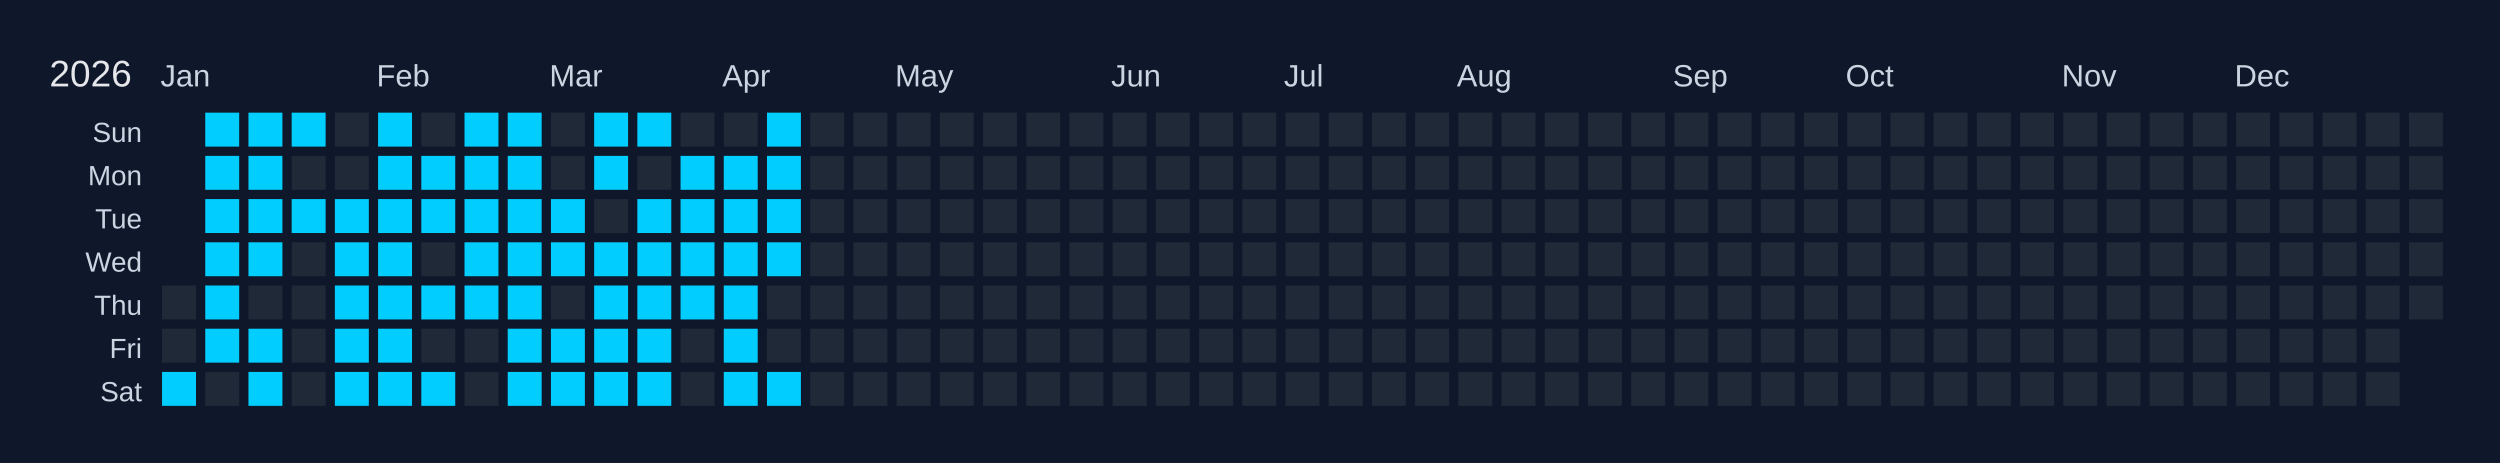
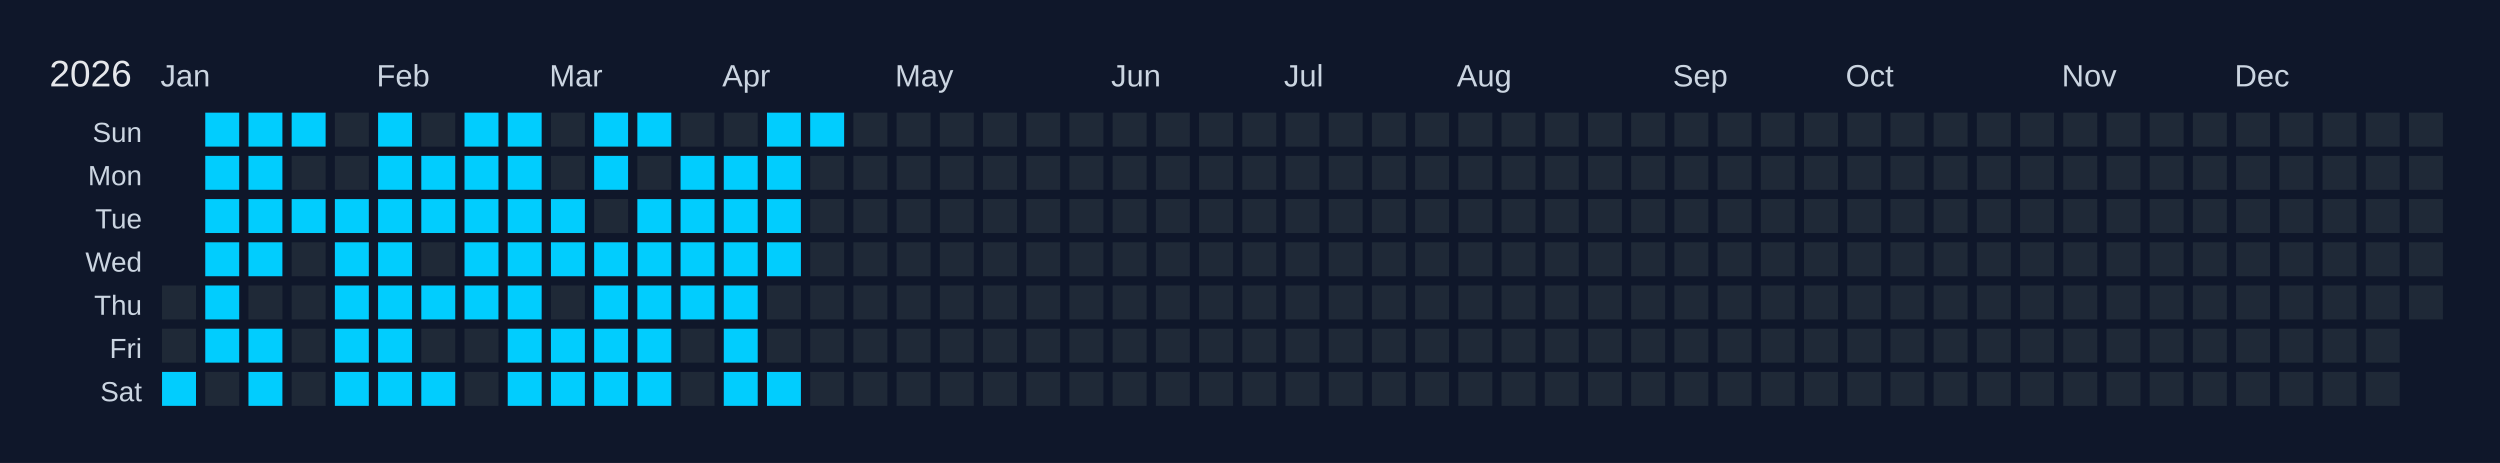
<svg xmlns="http://www.w3.org/2000/svg" width="810" height="150" viewBox="0 0 810 150">
  <rect width="810" height="150" fill="#0f172a" />
  <text x="16" y="28" font-size="12" fill="#e5e7eb" font-family="Arial, sans-serif">2026</text>
  <text x="52" y="28" font-size="10" fill="#cbd5e1" font-family="Arial, sans-serif">Jan</text>
  <text x="122" y="28" font-size="10" fill="#cbd5e1" font-family="Arial, sans-serif">Feb</text>
  <text x="178" y="28" font-size="10" fill="#cbd5e1" font-family="Arial, sans-serif">Mar</text>
  <text x="234" y="28" font-size="10" fill="#cbd5e1" font-family="Arial, sans-serif">Apr</text>
  <text x="290" y="28" font-size="10" fill="#cbd5e1" font-family="Arial, sans-serif">May</text>
  <text x="360" y="28" font-size="10" fill="#cbd5e1" font-family="Arial, sans-serif">Jun</text>
  <text x="416" y="28" font-size="10" fill="#cbd5e1" font-family="Arial, sans-serif">Jul</text>
  <text x="472" y="28" font-size="10" fill="#cbd5e1" font-family="Arial, sans-serif">Aug</text>
  <text x="542" y="28" font-size="10" fill="#cbd5e1" font-family="Arial, sans-serif">Sep</text>
  <text x="598" y="28" font-size="10" fill="#cbd5e1" font-family="Arial, sans-serif">Oct</text>
  <text x="668" y="28" font-size="10" fill="#cbd5e1" font-family="Arial, sans-serif">Nov</text>
  <text x="724" y="28" font-size="10" fill="#cbd5e1" font-family="Arial, sans-serif">Dec</text>
  <text x="46" y="46" font-size="9" fill="#cbd5e1" font-family="Arial, sans-serif" text-anchor="end">Sun</text>
  <text x="46" y="60" font-size="9" fill="#cbd5e1" font-family="Arial, sans-serif" text-anchor="end">Mon</text>
  <text x="46" y="74" font-size="9" fill="#cbd5e1" font-family="Arial, sans-serif" text-anchor="end">Tue</text>
  <text x="46" y="88" font-size="9" fill="#cbd5e1" font-family="Arial, sans-serif" text-anchor="end">Wed</text>
  <text x="46" y="102" font-size="9" fill="#cbd5e1" font-family="Arial, sans-serif" text-anchor="end">Thu</text>
  <text x="46" y="116" font-size="9" fill="#cbd5e1" font-family="Arial, sans-serif" text-anchor="end">Fri</text>
  <text x="46" y="130" font-size="9" fill="#cbd5e1" font-family="Arial, sans-serif" text-anchor="end">Sat</text>
  <g transform="translate(52,36)">
    <rect x="0" y="0" width="12" height="12" fill="#0f172a" stroke="#0f172a" stroke-width="1" />
    <rect x="0" y="14" width="12" height="12" fill="#0f172a" stroke="#0f172a" stroke-width="1" />
    <rect x="0" y="28" width="12" height="12" fill="#0f172a" stroke="#0f172a" stroke-width="1" />
    <rect x="0" y="42" width="12" height="12" fill="#0f172a" stroke="#0f172a" stroke-width="1" />
    <rect x="0" y="56" width="12" height="12" fill="#1f2937" stroke="#0f172a" stroke-width="1" data-date="2026-01-01" />
    <rect x="0" y="70" width="12" height="12" fill="#1f2937" stroke="#0f172a" stroke-width="1" data-date="2026-01-02" />
    <rect x="0" y="84" width="12" height="12" fill="#01cdfe" stroke="#0f172a" stroke-width="1" data-date="2026-01-03" />
    <rect x="14" y="0" width="12" height="12" fill="#01cdfe" stroke="#0f172a" stroke-width="1" data-date="2026-01-04" />
    <rect x="14" y="14" width="12" height="12" fill="#01cdfe" stroke="#0f172a" stroke-width="1" data-date="2026-01-05" />
    <rect x="14" y="28" width="12" height="12" fill="#01cdfe" stroke="#0f172a" stroke-width="1" data-date="2026-01-06" />
    <rect x="14" y="42" width="12" height="12" fill="#01cdfe" stroke="#0f172a" stroke-width="1" data-date="2026-01-07" />
    <rect x="14" y="56" width="12" height="12" fill="#01cdfe" stroke="#0f172a" stroke-width="1" data-date="2026-01-08" />
    <rect x="14" y="70" width="12" height="12" fill="#01cdfe" stroke="#0f172a" stroke-width="1" data-date="2026-01-09" />
    <rect x="14" y="84" width="12" height="12" fill="#1f2937" stroke="#0f172a" stroke-width="1" data-date="2026-01-10" />
    <rect x="28" y="0" width="12" height="12" fill="#01cdfe" stroke="#0f172a" stroke-width="1" data-date="2026-01-11" />
    <rect x="28" y="14" width="12" height="12" fill="#01cdfe" stroke="#0f172a" stroke-width="1" data-date="2026-01-12" />
    <rect x="28" y="28" width="12" height="12" fill="#01cdfe" stroke="#0f172a" stroke-width="1" data-date="2026-01-13" />
    <rect x="28" y="42" width="12" height="12" fill="#01cdfe" stroke="#0f172a" stroke-width="1" data-date="2026-01-14" />
    <rect x="28" y="56" width="12" height="12" fill="#1f2937" stroke="#0f172a" stroke-width="1" data-date="2026-01-15" />
    <rect x="28" y="70" width="12" height="12" fill="#01cdfe" stroke="#0f172a" stroke-width="1" data-date="2026-01-16" />
    <rect x="28" y="84" width="12" height="12" fill="#01cdfe" stroke="#0f172a" stroke-width="1" data-date="2026-01-17" />
    <rect x="42" y="0" width="12" height="12" fill="#01cdfe" stroke="#0f172a" stroke-width="1" data-date="2026-01-18" />
    <rect x="42" y="14" width="12" height="12" fill="#1f2937" stroke="#0f172a" stroke-width="1" data-date="2026-01-19" />
    <rect x="42" y="28" width="12" height="12" fill="#01cdfe" stroke="#0f172a" stroke-width="1" data-date="2026-01-20" />
    <rect x="42" y="42" width="12" height="12" fill="#1f2937" stroke="#0f172a" stroke-width="1" data-date="2026-01-21" />
    <rect x="42" y="56" width="12" height="12" fill="#1f2937" stroke="#0f172a" stroke-width="1" data-date="2026-01-22" />
    <rect x="42" y="70" width="12" height="12" fill="#1f2937" stroke="#0f172a" stroke-width="1" data-date="2026-01-23" />
    <rect x="42" y="84" width="12" height="12" fill="#1f2937" stroke="#0f172a" stroke-width="1" data-date="2026-01-24" />
    <rect x="56" y="0" width="12" height="12" fill="#1f2937" stroke="#0f172a" stroke-width="1" data-date="2026-01-25" />
    <rect x="56" y="14" width="12" height="12" fill="#1f2937" stroke="#0f172a" stroke-width="1" data-date="2026-01-26" />
    <rect x="56" y="28" width="12" height="12" fill="#01cdfe" stroke="#0f172a" stroke-width="1" data-date="2026-01-27" />
    <rect x="56" y="42" width="12" height="12" fill="#01cdfe" stroke="#0f172a" stroke-width="1" data-date="2026-01-28" />
    <rect x="56" y="56" width="12" height="12" fill="#01cdfe" stroke="#0f172a" stroke-width="1" data-date="2026-01-29" />
    <rect x="56" y="70" width="12" height="12" fill="#01cdfe" stroke="#0f172a" stroke-width="1" data-date="2026-01-30" />
    <rect x="56" y="84" width="12" height="12" fill="#01cdfe" stroke="#0f172a" stroke-width="1" data-date="2026-01-31" />
    <rect x="70" y="0" width="12" height="12" fill="#01cdfe" stroke="#0f172a" stroke-width="1" data-date="2026-02-01" />
    <rect x="70" y="14" width="12" height="12" fill="#01cdfe" stroke="#0f172a" stroke-width="1" data-date="2026-02-02" />
    <rect x="70" y="28" width="12" height="12" fill="#01cdfe" stroke="#0f172a" stroke-width="1" data-date="2026-02-03" />
    <rect x="70" y="42" width="12" height="12" fill="#01cdfe" stroke="#0f172a" stroke-width="1" data-date="2026-02-04" />
    <rect x="70" y="56" width="12" height="12" fill="#01cdfe" stroke="#0f172a" stroke-width="1" data-date="2026-02-05" />
    <rect x="70" y="70" width="12" height="12" fill="#01cdfe" stroke="#0f172a" stroke-width="1" data-date="2026-02-06" />
    <rect x="70" y="84" width="12" height="12" fill="#01cdfe" stroke="#0f172a" stroke-width="1" data-date="2026-02-07" />
    <rect x="84" y="0" width="12" height="12" fill="#1f2937" stroke="#0f172a" stroke-width="1" data-date="2026-02-08" />
    <rect x="84" y="14" width="12" height="12" fill="#01cdfe" stroke="#0f172a" stroke-width="1" data-date="2026-02-09" />
    <rect x="84" y="28" width="12" height="12" fill="#01cdfe" stroke="#0f172a" stroke-width="1" data-date="2026-02-10" />
    <rect x="84" y="42" width="12" height="12" fill="#1f2937" stroke="#0f172a" stroke-width="1" data-date="2026-02-11" />
    <rect x="84" y="56" width="12" height="12" fill="#01cdfe" stroke="#0f172a" stroke-width="1" data-date="2026-02-12" />
    <rect x="84" y="70" width="12" height="12" fill="#1f2937" stroke="#0f172a" stroke-width="1" data-date="2026-02-13" />
    <rect x="84" y="84" width="12" height="12" fill="#01cdfe" stroke="#0f172a" stroke-width="1" data-date="2026-02-14" />
    <rect x="98" y="0" width="12" height="12" fill="#01cdfe" stroke="#0f172a" stroke-width="1" data-date="2026-02-15" />
    <rect x="98" y="14" width="12" height="12" fill="#01cdfe" stroke="#0f172a" stroke-width="1" data-date="2026-02-16" />
    <rect x="98" y="28" width="12" height="12" fill="#01cdfe" stroke="#0f172a" stroke-width="1" data-date="2026-02-17" />
    <rect x="98" y="42" width="12" height="12" fill="#01cdfe" stroke="#0f172a" stroke-width="1" data-date="2026-02-18" />
    <rect x="98" y="56" width="12" height="12" fill="#01cdfe" stroke="#0f172a" stroke-width="1" data-date="2026-02-19" />
    <rect x="98" y="70" width="12" height="12" fill="#1f2937" stroke="#0f172a" stroke-width="1" data-date="2026-02-20" />
    <rect x="98" y="84" width="12" height="12" fill="#1f2937" stroke="#0f172a" stroke-width="1" data-date="2026-02-21" />
    <rect x="112" y="0" width="12" height="12" fill="#01cdfe" stroke="#0f172a" stroke-width="1" data-date="2026-02-22" />
    <rect x="112" y="14" width="12" height="12" fill="#01cdfe" stroke="#0f172a" stroke-width="1" data-date="2026-02-23" />
    <rect x="112" y="28" width="12" height="12" fill="#01cdfe" stroke="#0f172a" stroke-width="1" data-date="2026-02-24" />
    <rect x="112" y="42" width="12" height="12" fill="#01cdfe" stroke="#0f172a" stroke-width="1" data-date="2026-02-25" />
    <rect x="112" y="56" width="12" height="12" fill="#01cdfe" stroke="#0f172a" stroke-width="1" data-date="2026-02-26" />
    <rect x="112" y="70" width="12" height="12" fill="#01cdfe" stroke="#0f172a" stroke-width="1" data-date="2026-02-27" />
    <rect x="112" y="84" width="12" height="12" fill="#01cdfe" stroke="#0f172a" stroke-width="1" data-date="2026-02-28" />
    <rect x="126" y="0" width="12" height="12" fill="#1f2937" stroke="#0f172a" stroke-width="1" data-date="2026-03-01" />
    <rect x="126" y="14" width="12" height="12" fill="#1f2937" stroke="#0f172a" stroke-width="1" data-date="2026-03-02" />
    <rect x="126" y="28" width="12" height="12" fill="#01cdfe" stroke="#0f172a" stroke-width="1" data-date="2026-03-03" />
    <rect x="126" y="42" width="12" height="12" fill="#01cdfe" stroke="#0f172a" stroke-width="1" data-date="2026-03-04" />
    <rect x="126" y="56" width="12" height="12" fill="#1f2937" stroke="#0f172a" stroke-width="1" data-date="2026-03-05" />
    <rect x="126" y="70" width="12" height="12" fill="#01cdfe" stroke="#0f172a" stroke-width="1" data-date="2026-03-06" />
    <rect x="126" y="84" width="12" height="12" fill="#01cdfe" stroke="#0f172a" stroke-width="1" data-date="2026-03-07" />
    <rect x="140" y="0" width="12" height="12" fill="#01cdfe" stroke="#0f172a" stroke-width="1" data-date="2026-03-08" />
    <rect x="140" y="14" width="12" height="12" fill="#01cdfe" stroke="#0f172a" stroke-width="1" data-date="2026-03-09" />
    <rect x="140" y="28" width="12" height="12" fill="#1f2937" stroke="#0f172a" stroke-width="1" data-date="2026-03-10" />
    <rect x="140" y="42" width="12" height="12" fill="#01cdfe" stroke="#0f172a" stroke-width="1" data-date="2026-03-11" />
    <rect x="140" y="56" width="12" height="12" fill="#01cdfe" stroke="#0f172a" stroke-width="1" data-date="2026-03-12" />
    <rect x="140" y="70" width="12" height="12" fill="#01cdfe" stroke="#0f172a" stroke-width="1" data-date="2026-03-13" />
    <rect x="140" y="84" width="12" height="12" fill="#01cdfe" stroke="#0f172a" stroke-width="1" data-date="2026-03-14" />
    <rect x="154" y="0" width="12" height="12" fill="#01cdfe" stroke="#0f172a" stroke-width="1" data-date="2026-03-15" />
    <rect x="154" y="14" width="12" height="12" fill="#1f2937" stroke="#0f172a" stroke-width="1" data-date="2026-03-16" />
    <rect x="154" y="28" width="12" height="12" fill="#01cdfe" stroke="#0f172a" stroke-width="1" data-date="2026-03-17" />
    <rect x="154" y="42" width="12" height="12" fill="#01cdfe" stroke="#0f172a" stroke-width="1" data-date="2026-03-18" />
    <rect x="154" y="56" width="12" height="12" fill="#01cdfe" stroke="#0f172a" stroke-width="1" data-date="2026-03-19" />
    <rect x="154" y="70" width="12" height="12" fill="#01cdfe" stroke="#0f172a" stroke-width="1" data-date="2026-03-20" />
    <rect x="154" y="84" width="12" height="12" fill="#01cdfe" stroke="#0f172a" stroke-width="1" data-date="2026-03-21" />
    <rect x="168" y="0" width="12" height="12" fill="#1f2937" stroke="#0f172a" stroke-width="1" data-date="2026-03-22" />
    <rect x="168" y="14" width="12" height="12" fill="#01cdfe" stroke="#0f172a" stroke-width="1" data-date="2026-03-23" />
    <rect x="168" y="28" width="12" height="12" fill="#01cdfe" stroke="#0f172a" stroke-width="1" data-date="2026-03-24" />
    <rect x="168" y="42" width="12" height="12" fill="#01cdfe" stroke="#0f172a" stroke-width="1" data-date="2026-03-25" />
    <rect x="168" y="56" width="12" height="12" fill="#01cdfe" stroke="#0f172a" stroke-width="1" data-date="2026-03-26" />
    <rect x="168" y="70" width="12" height="12" fill="#1f2937" stroke="#0f172a" stroke-width="1" data-date="2026-03-27" />
    <rect x="168" y="84" width="12" height="12" fill="#1f2937" stroke="#0f172a" stroke-width="1" data-date="2026-03-28" />
    <rect x="182" y="0" width="12" height="12" fill="#1f2937" stroke="#0f172a" stroke-width="1" data-date="2026-03-29" />
    <rect x="182" y="14" width="12" height="12" fill="#01cdfe" stroke="#0f172a" stroke-width="1" data-date="2026-03-30" />
    <rect x="182" y="28" width="12" height="12" fill="#01cdfe" stroke="#0f172a" stroke-width="1" data-date="2026-03-31" />
    <rect x="182" y="42" width="12" height="12" fill="#01cdfe" stroke="#0f172a" stroke-width="1" data-date="2026-04-01" />
    <rect x="182" y="56" width="12" height="12" fill="#01cdfe" stroke="#0f172a" stroke-width="1" data-date="2026-04-02" />
    <rect x="182" y="70" width="12" height="12" fill="#01cdfe" stroke="#0f172a" stroke-width="1" data-date="2026-04-03" />
    <rect x="182" y="84" width="12" height="12" fill="#01cdfe" stroke="#0f172a" stroke-width="1" data-date="2026-04-04" />
    <rect x="196" y="0" width="12" height="12" fill="#01cdfe" stroke="#0f172a" stroke-width="1" data-date="2026-04-05" />
    <rect x="196" y="14" width="12" height="12" fill="#01cdfe" stroke="#0f172a" stroke-width="1" data-date="2026-04-06" />
    <rect x="196" y="28" width="12" height="12" fill="#01cdfe" stroke="#0f172a" stroke-width="1" data-date="2026-04-07" />
    <rect x="196" y="42" width="12" height="12" fill="#01cdfe" stroke="#0f172a" stroke-width="1" data-date="2026-04-08" />
    <rect x="196" y="56" width="12" height="12" fill="#1f2937" stroke="#0f172a" stroke-width="1" data-date="2026-04-09" />
    <rect x="196" y="70" width="12" height="12" fill="#1f2937" stroke="#0f172a" stroke-width="1" data-date="2026-04-10" />
    <rect x="196" y="84" width="12" height="12" fill="#01cdfe" stroke="#0f172a" stroke-width="1" data-date="2026-04-11" />
-     <rect x="210" y="0" width="12" height="12" fill="#1f2937" stroke="#0f172a" stroke-width="1" data-date="2026-04-12" />
+     <rect x="210" y="0" width="12" height="12" fill="#01cdfe" stroke="#0f172a" stroke-width="1" data-date="2026-04-12" />
    <rect x="210" y="14" width="12" height="12" fill="#1f2937" stroke="#0f172a" stroke-width="1" data-date="2026-04-13" />
    <rect x="210" y="28" width="12" height="12" fill="#1f2937" stroke="#0f172a" stroke-width="1" data-date="2026-04-14" />
    <rect x="210" y="42" width="12" height="12" fill="#1f2937" stroke="#0f172a" stroke-width="1" data-date="2026-04-15" />
    <rect x="210" y="56" width="12" height="12" fill="#1f2937" stroke="#0f172a" stroke-width="1" data-date="2026-04-16" />
    <rect x="210" y="70" width="12" height="12" fill="#1f2937" stroke="#0f172a" stroke-width="1" data-date="2026-04-17" />
    <rect x="210" y="84" width="12" height="12" fill="#1f2937" stroke="#0f172a" stroke-width="1" data-date="2026-04-18" />
    <rect x="224" y="0" width="12" height="12" fill="#1f2937" stroke="#0f172a" stroke-width="1" data-date="2026-04-19" />
    <rect x="224" y="14" width="12" height="12" fill="#1f2937" stroke="#0f172a" stroke-width="1" data-date="2026-04-20" />
    <rect x="224" y="28" width="12" height="12" fill="#1f2937" stroke="#0f172a" stroke-width="1" data-date="2026-04-21" />
    <rect x="224" y="42" width="12" height="12" fill="#1f2937" stroke="#0f172a" stroke-width="1" data-date="2026-04-22" />
    <rect x="224" y="56" width="12" height="12" fill="#1f2937" stroke="#0f172a" stroke-width="1" data-date="2026-04-23" />
    <rect x="224" y="70" width="12" height="12" fill="#1f2937" stroke="#0f172a" stroke-width="1" data-date="2026-04-24" />
    <rect x="224" y="84" width="12" height="12" fill="#1f2937" stroke="#0f172a" stroke-width="1" data-date="2026-04-25" />
    <rect x="238" y="0" width="12" height="12" fill="#1f2937" stroke="#0f172a" stroke-width="1" data-date="2026-04-26" />
    <rect x="238" y="14" width="12" height="12" fill="#1f2937" stroke="#0f172a" stroke-width="1" data-date="2026-04-27" />
    <rect x="238" y="28" width="12" height="12" fill="#1f2937" stroke="#0f172a" stroke-width="1" data-date="2026-04-28" />
    <rect x="238" y="42" width="12" height="12" fill="#1f2937" stroke="#0f172a" stroke-width="1" data-date="2026-04-29" />
    <rect x="238" y="56" width="12" height="12" fill="#1f2937" stroke="#0f172a" stroke-width="1" data-date="2026-04-30" />
    <rect x="238" y="70" width="12" height="12" fill="#1f2937" stroke="#0f172a" stroke-width="1" data-date="2026-05-01" />
    <rect x="238" y="84" width="12" height="12" fill="#1f2937" stroke="#0f172a" stroke-width="1" data-date="2026-05-02" />
    <rect x="252" y="0" width="12" height="12" fill="#1f2937" stroke="#0f172a" stroke-width="1" data-date="2026-05-03" />
    <rect x="252" y="14" width="12" height="12" fill="#1f2937" stroke="#0f172a" stroke-width="1" data-date="2026-05-04" />
    <rect x="252" y="28" width="12" height="12" fill="#1f2937" stroke="#0f172a" stroke-width="1" data-date="2026-05-05" />
    <rect x="252" y="42" width="12" height="12" fill="#1f2937" stroke="#0f172a" stroke-width="1" data-date="2026-05-06" />
    <rect x="252" y="56" width="12" height="12" fill="#1f2937" stroke="#0f172a" stroke-width="1" data-date="2026-05-07" />
    <rect x="252" y="70" width="12" height="12" fill="#1f2937" stroke="#0f172a" stroke-width="1" data-date="2026-05-08" />
    <rect x="252" y="84" width="12" height="12" fill="#1f2937" stroke="#0f172a" stroke-width="1" data-date="2026-05-09" />
    <rect x="266" y="0" width="12" height="12" fill="#1f2937" stroke="#0f172a" stroke-width="1" data-date="2026-05-10" />
    <rect x="266" y="14" width="12" height="12" fill="#1f2937" stroke="#0f172a" stroke-width="1" data-date="2026-05-11" />
    <rect x="266" y="28" width="12" height="12" fill="#1f2937" stroke="#0f172a" stroke-width="1" data-date="2026-05-12" />
    <rect x="266" y="42" width="12" height="12" fill="#1f2937" stroke="#0f172a" stroke-width="1" data-date="2026-05-13" />
    <rect x="266" y="56" width="12" height="12" fill="#1f2937" stroke="#0f172a" stroke-width="1" data-date="2026-05-14" />
    <rect x="266" y="70" width="12" height="12" fill="#1f2937" stroke="#0f172a" stroke-width="1" data-date="2026-05-15" />
    <rect x="266" y="84" width="12" height="12" fill="#1f2937" stroke="#0f172a" stroke-width="1" data-date="2026-05-16" />
    <rect x="280" y="0" width="12" height="12" fill="#1f2937" stroke="#0f172a" stroke-width="1" data-date="2026-05-17" />
    <rect x="280" y="14" width="12" height="12" fill="#1f2937" stroke="#0f172a" stroke-width="1" data-date="2026-05-18" />
    <rect x="280" y="28" width="12" height="12" fill="#1f2937" stroke="#0f172a" stroke-width="1" data-date="2026-05-19" />
    <rect x="280" y="42" width="12" height="12" fill="#1f2937" stroke="#0f172a" stroke-width="1" data-date="2026-05-20" />
    <rect x="280" y="56" width="12" height="12" fill="#1f2937" stroke="#0f172a" stroke-width="1" data-date="2026-05-21" />
    <rect x="280" y="70" width="12" height="12" fill="#1f2937" stroke="#0f172a" stroke-width="1" data-date="2026-05-22" />
    <rect x="280" y="84" width="12" height="12" fill="#1f2937" stroke="#0f172a" stroke-width="1" data-date="2026-05-23" />
    <rect x="294" y="0" width="12" height="12" fill="#1f2937" stroke="#0f172a" stroke-width="1" data-date="2026-05-24" />
    <rect x="294" y="14" width="12" height="12" fill="#1f2937" stroke="#0f172a" stroke-width="1" data-date="2026-05-25" />
    <rect x="294" y="28" width="12" height="12" fill="#1f2937" stroke="#0f172a" stroke-width="1" data-date="2026-05-26" />
    <rect x="294" y="42" width="12" height="12" fill="#1f2937" stroke="#0f172a" stroke-width="1" data-date="2026-05-27" />
    <rect x="294" y="56" width="12" height="12" fill="#1f2937" stroke="#0f172a" stroke-width="1" data-date="2026-05-28" />
    <rect x="294" y="70" width="12" height="12" fill="#1f2937" stroke="#0f172a" stroke-width="1" data-date="2026-05-29" />
    <rect x="294" y="84" width="12" height="12" fill="#1f2937" stroke="#0f172a" stroke-width="1" data-date="2026-05-30" />
    <rect x="308" y="0" width="12" height="12" fill="#1f2937" stroke="#0f172a" stroke-width="1" data-date="2026-05-31" />
    <rect x="308" y="14" width="12" height="12" fill="#1f2937" stroke="#0f172a" stroke-width="1" data-date="2026-06-01" />
    <rect x="308" y="28" width="12" height="12" fill="#1f2937" stroke="#0f172a" stroke-width="1" data-date="2026-06-02" />
    <rect x="308" y="42" width="12" height="12" fill="#1f2937" stroke="#0f172a" stroke-width="1" data-date="2026-06-03" />
    <rect x="308" y="56" width="12" height="12" fill="#1f2937" stroke="#0f172a" stroke-width="1" data-date="2026-06-04" />
    <rect x="308" y="70" width="12" height="12" fill="#1f2937" stroke="#0f172a" stroke-width="1" data-date="2026-06-05" />
    <rect x="308" y="84" width="12" height="12" fill="#1f2937" stroke="#0f172a" stroke-width="1" data-date="2026-06-06" />
    <rect x="322" y="0" width="12" height="12" fill="#1f2937" stroke="#0f172a" stroke-width="1" data-date="2026-06-07" />
    <rect x="322" y="14" width="12" height="12" fill="#1f2937" stroke="#0f172a" stroke-width="1" data-date="2026-06-08" />
    <rect x="322" y="28" width="12" height="12" fill="#1f2937" stroke="#0f172a" stroke-width="1" data-date="2026-06-09" />
    <rect x="322" y="42" width="12" height="12" fill="#1f2937" stroke="#0f172a" stroke-width="1" data-date="2026-06-10" />
    <rect x="322" y="56" width="12" height="12" fill="#1f2937" stroke="#0f172a" stroke-width="1" data-date="2026-06-11" />
    <rect x="322" y="70" width="12" height="12" fill="#1f2937" stroke="#0f172a" stroke-width="1" data-date="2026-06-12" />
    <rect x="322" y="84" width="12" height="12" fill="#1f2937" stroke="#0f172a" stroke-width="1" data-date="2026-06-13" />
    <rect x="336" y="0" width="12" height="12" fill="#1f2937" stroke="#0f172a" stroke-width="1" data-date="2026-06-14" />
    <rect x="336" y="14" width="12" height="12" fill="#1f2937" stroke="#0f172a" stroke-width="1" data-date="2026-06-15" />
    <rect x="336" y="28" width="12" height="12" fill="#1f2937" stroke="#0f172a" stroke-width="1" data-date="2026-06-16" />
    <rect x="336" y="42" width="12" height="12" fill="#1f2937" stroke="#0f172a" stroke-width="1" data-date="2026-06-17" />
    <rect x="336" y="56" width="12" height="12" fill="#1f2937" stroke="#0f172a" stroke-width="1" data-date="2026-06-18" />
    <rect x="336" y="70" width="12" height="12" fill="#1f2937" stroke="#0f172a" stroke-width="1" data-date="2026-06-19" />
    <rect x="336" y="84" width="12" height="12" fill="#1f2937" stroke="#0f172a" stroke-width="1" data-date="2026-06-20" />
    <rect x="350" y="0" width="12" height="12" fill="#1f2937" stroke="#0f172a" stroke-width="1" data-date="2026-06-21" />
    <rect x="350" y="14" width="12" height="12" fill="#1f2937" stroke="#0f172a" stroke-width="1" data-date="2026-06-22" />
    <rect x="350" y="28" width="12" height="12" fill="#1f2937" stroke="#0f172a" stroke-width="1" data-date="2026-06-23" />
    <rect x="350" y="42" width="12" height="12" fill="#1f2937" stroke="#0f172a" stroke-width="1" data-date="2026-06-24" />
    <rect x="350" y="56" width="12" height="12" fill="#1f2937" stroke="#0f172a" stroke-width="1" data-date="2026-06-25" />
    <rect x="350" y="70" width="12" height="12" fill="#1f2937" stroke="#0f172a" stroke-width="1" data-date="2026-06-26" />
    <rect x="350" y="84" width="12" height="12" fill="#1f2937" stroke="#0f172a" stroke-width="1" data-date="2026-06-27" />
    <rect x="364" y="0" width="12" height="12" fill="#1f2937" stroke="#0f172a" stroke-width="1" data-date="2026-06-28" />
    <rect x="364" y="14" width="12" height="12" fill="#1f2937" stroke="#0f172a" stroke-width="1" data-date="2026-06-29" />
    <rect x="364" y="28" width="12" height="12" fill="#1f2937" stroke="#0f172a" stroke-width="1" data-date="2026-06-30" />
    <rect x="364" y="42" width="12" height="12" fill="#1f2937" stroke="#0f172a" stroke-width="1" data-date="2026-07-01" />
    <rect x="364" y="56" width="12" height="12" fill="#1f2937" stroke="#0f172a" stroke-width="1" data-date="2026-07-02" />
    <rect x="364" y="70" width="12" height="12" fill="#1f2937" stroke="#0f172a" stroke-width="1" data-date="2026-07-03" />
    <rect x="364" y="84" width="12" height="12" fill="#1f2937" stroke="#0f172a" stroke-width="1" data-date="2026-07-04" />
    <rect x="378" y="0" width="12" height="12" fill="#1f2937" stroke="#0f172a" stroke-width="1" data-date="2026-07-05" />
    <rect x="378" y="14" width="12" height="12" fill="#1f2937" stroke="#0f172a" stroke-width="1" data-date="2026-07-06" />
    <rect x="378" y="28" width="12" height="12" fill="#1f2937" stroke="#0f172a" stroke-width="1" data-date="2026-07-07" />
    <rect x="378" y="42" width="12" height="12" fill="#1f2937" stroke="#0f172a" stroke-width="1" data-date="2026-07-08" />
    <rect x="378" y="56" width="12" height="12" fill="#1f2937" stroke="#0f172a" stroke-width="1" data-date="2026-07-09" />
    <rect x="378" y="70" width="12" height="12" fill="#1f2937" stroke="#0f172a" stroke-width="1" data-date="2026-07-10" />
    <rect x="378" y="84" width="12" height="12" fill="#1f2937" stroke="#0f172a" stroke-width="1" data-date="2026-07-11" />
    <rect x="392" y="0" width="12" height="12" fill="#1f2937" stroke="#0f172a" stroke-width="1" data-date="2026-07-12" />
    <rect x="392" y="14" width="12" height="12" fill="#1f2937" stroke="#0f172a" stroke-width="1" data-date="2026-07-13" />
    <rect x="392" y="28" width="12" height="12" fill="#1f2937" stroke="#0f172a" stroke-width="1" data-date="2026-07-14" />
    <rect x="392" y="42" width="12" height="12" fill="#1f2937" stroke="#0f172a" stroke-width="1" data-date="2026-07-15" />
    <rect x="392" y="56" width="12" height="12" fill="#1f2937" stroke="#0f172a" stroke-width="1" data-date="2026-07-16" />
    <rect x="392" y="70" width="12" height="12" fill="#1f2937" stroke="#0f172a" stroke-width="1" data-date="2026-07-17" />
    <rect x="392" y="84" width="12" height="12" fill="#1f2937" stroke="#0f172a" stroke-width="1" data-date="2026-07-18" />
    <rect x="406" y="0" width="12" height="12" fill="#1f2937" stroke="#0f172a" stroke-width="1" data-date="2026-07-19" />
    <rect x="406" y="14" width="12" height="12" fill="#1f2937" stroke="#0f172a" stroke-width="1" data-date="2026-07-20" />
    <rect x="406" y="28" width="12" height="12" fill="#1f2937" stroke="#0f172a" stroke-width="1" data-date="2026-07-21" />
    <rect x="406" y="42" width="12" height="12" fill="#1f2937" stroke="#0f172a" stroke-width="1" data-date="2026-07-22" />
    <rect x="406" y="56" width="12" height="12" fill="#1f2937" stroke="#0f172a" stroke-width="1" data-date="2026-07-23" />
    <rect x="406" y="70" width="12" height="12" fill="#1f2937" stroke="#0f172a" stroke-width="1" data-date="2026-07-24" />
    <rect x="406" y="84" width="12" height="12" fill="#1f2937" stroke="#0f172a" stroke-width="1" data-date="2026-07-25" />
    <rect x="420" y="0" width="12" height="12" fill="#1f2937" stroke="#0f172a" stroke-width="1" data-date="2026-07-26" />
    <rect x="420" y="14" width="12" height="12" fill="#1f2937" stroke="#0f172a" stroke-width="1" data-date="2026-07-27" />
    <rect x="420" y="28" width="12" height="12" fill="#1f2937" stroke="#0f172a" stroke-width="1" data-date="2026-07-28" />
    <rect x="420" y="42" width="12" height="12" fill="#1f2937" stroke="#0f172a" stroke-width="1" data-date="2026-07-29" />
    <rect x="420" y="56" width="12" height="12" fill="#1f2937" stroke="#0f172a" stroke-width="1" data-date="2026-07-30" />
    <rect x="420" y="70" width="12" height="12" fill="#1f2937" stroke="#0f172a" stroke-width="1" data-date="2026-07-31" />
    <rect x="420" y="84" width="12" height="12" fill="#1f2937" stroke="#0f172a" stroke-width="1" data-date="2026-08-01" />
    <rect x="434" y="0" width="12" height="12" fill="#1f2937" stroke="#0f172a" stroke-width="1" data-date="2026-08-02" />
    <rect x="434" y="14" width="12" height="12" fill="#1f2937" stroke="#0f172a" stroke-width="1" data-date="2026-08-03" />
    <rect x="434" y="28" width="12" height="12" fill="#1f2937" stroke="#0f172a" stroke-width="1" data-date="2026-08-04" />
    <rect x="434" y="42" width="12" height="12" fill="#1f2937" stroke="#0f172a" stroke-width="1" data-date="2026-08-05" />
    <rect x="434" y="56" width="12" height="12" fill="#1f2937" stroke="#0f172a" stroke-width="1" data-date="2026-08-06" />
    <rect x="434" y="70" width="12" height="12" fill="#1f2937" stroke="#0f172a" stroke-width="1" data-date="2026-08-07" />
    <rect x="434" y="84" width="12" height="12" fill="#1f2937" stroke="#0f172a" stroke-width="1" data-date="2026-08-08" />
    <rect x="448" y="0" width="12" height="12" fill="#1f2937" stroke="#0f172a" stroke-width="1" data-date="2026-08-09" />
    <rect x="448" y="14" width="12" height="12" fill="#1f2937" stroke="#0f172a" stroke-width="1" data-date="2026-08-10" />
    <rect x="448" y="28" width="12" height="12" fill="#1f2937" stroke="#0f172a" stroke-width="1" data-date="2026-08-11" />
    <rect x="448" y="42" width="12" height="12" fill="#1f2937" stroke="#0f172a" stroke-width="1" data-date="2026-08-12" />
    <rect x="448" y="56" width="12" height="12" fill="#1f2937" stroke="#0f172a" stroke-width="1" data-date="2026-08-13" />
    <rect x="448" y="70" width="12" height="12" fill="#1f2937" stroke="#0f172a" stroke-width="1" data-date="2026-08-14" />
    <rect x="448" y="84" width="12" height="12" fill="#1f2937" stroke="#0f172a" stroke-width="1" data-date="2026-08-15" />
    <rect x="462" y="0" width="12" height="12" fill="#1f2937" stroke="#0f172a" stroke-width="1" data-date="2026-08-16" />
    <rect x="462" y="14" width="12" height="12" fill="#1f2937" stroke="#0f172a" stroke-width="1" data-date="2026-08-17" />
    <rect x="462" y="28" width="12" height="12" fill="#1f2937" stroke="#0f172a" stroke-width="1" data-date="2026-08-18" />
    <rect x="462" y="42" width="12" height="12" fill="#1f2937" stroke="#0f172a" stroke-width="1" data-date="2026-08-19" />
    <rect x="462" y="56" width="12" height="12" fill="#1f2937" stroke="#0f172a" stroke-width="1" data-date="2026-08-20" />
    <rect x="462" y="70" width="12" height="12" fill="#1f2937" stroke="#0f172a" stroke-width="1" data-date="2026-08-21" />
    <rect x="462" y="84" width="12" height="12" fill="#1f2937" stroke="#0f172a" stroke-width="1" data-date="2026-08-22" />
    <rect x="476" y="0" width="12" height="12" fill="#1f2937" stroke="#0f172a" stroke-width="1" data-date="2026-08-23" />
    <rect x="476" y="14" width="12" height="12" fill="#1f2937" stroke="#0f172a" stroke-width="1" data-date="2026-08-24" />
    <rect x="476" y="28" width="12" height="12" fill="#1f2937" stroke="#0f172a" stroke-width="1" data-date="2026-08-25" />
    <rect x="476" y="42" width="12" height="12" fill="#1f2937" stroke="#0f172a" stroke-width="1" data-date="2026-08-26" />
    <rect x="476" y="56" width="12" height="12" fill="#1f2937" stroke="#0f172a" stroke-width="1" data-date="2026-08-27" />
    <rect x="476" y="70" width="12" height="12" fill="#1f2937" stroke="#0f172a" stroke-width="1" data-date="2026-08-28" />
    <rect x="476" y="84" width="12" height="12" fill="#1f2937" stroke="#0f172a" stroke-width="1" data-date="2026-08-29" />
    <rect x="490" y="0" width="12" height="12" fill="#1f2937" stroke="#0f172a" stroke-width="1" data-date="2026-08-30" />
    <rect x="490" y="14" width="12" height="12" fill="#1f2937" stroke="#0f172a" stroke-width="1" data-date="2026-08-31" />
    <rect x="490" y="28" width="12" height="12" fill="#1f2937" stroke="#0f172a" stroke-width="1" data-date="2026-09-01" />
    <rect x="490" y="42" width="12" height="12" fill="#1f2937" stroke="#0f172a" stroke-width="1" data-date="2026-09-02" />
    <rect x="490" y="56" width="12" height="12" fill="#1f2937" stroke="#0f172a" stroke-width="1" data-date="2026-09-03" />
    <rect x="490" y="70" width="12" height="12" fill="#1f2937" stroke="#0f172a" stroke-width="1" data-date="2026-09-04" />
    <rect x="490" y="84" width="12" height="12" fill="#1f2937" stroke="#0f172a" stroke-width="1" data-date="2026-09-05" />
    <rect x="504" y="0" width="12" height="12" fill="#1f2937" stroke="#0f172a" stroke-width="1" data-date="2026-09-06" />
    <rect x="504" y="14" width="12" height="12" fill="#1f2937" stroke="#0f172a" stroke-width="1" data-date="2026-09-07" />
    <rect x="504" y="28" width="12" height="12" fill="#1f2937" stroke="#0f172a" stroke-width="1" data-date="2026-09-08" />
    <rect x="504" y="42" width="12" height="12" fill="#1f2937" stroke="#0f172a" stroke-width="1" data-date="2026-09-09" />
    <rect x="504" y="56" width="12" height="12" fill="#1f2937" stroke="#0f172a" stroke-width="1" data-date="2026-09-10" />
    <rect x="504" y="70" width="12" height="12" fill="#1f2937" stroke="#0f172a" stroke-width="1" data-date="2026-09-11" />
    <rect x="504" y="84" width="12" height="12" fill="#1f2937" stroke="#0f172a" stroke-width="1" data-date="2026-09-12" />
    <rect x="518" y="0" width="12" height="12" fill="#1f2937" stroke="#0f172a" stroke-width="1" data-date="2026-09-13" />
    <rect x="518" y="14" width="12" height="12" fill="#1f2937" stroke="#0f172a" stroke-width="1" data-date="2026-09-14" />
    <rect x="518" y="28" width="12" height="12" fill="#1f2937" stroke="#0f172a" stroke-width="1" data-date="2026-09-15" />
    <rect x="518" y="42" width="12" height="12" fill="#1f2937" stroke="#0f172a" stroke-width="1" data-date="2026-09-16" />
    <rect x="518" y="56" width="12" height="12" fill="#1f2937" stroke="#0f172a" stroke-width="1" data-date="2026-09-17" />
    <rect x="518" y="70" width="12" height="12" fill="#1f2937" stroke="#0f172a" stroke-width="1" data-date="2026-09-18" />
    <rect x="518" y="84" width="12" height="12" fill="#1f2937" stroke="#0f172a" stroke-width="1" data-date="2026-09-19" />
    <rect x="532" y="0" width="12" height="12" fill="#1f2937" stroke="#0f172a" stroke-width="1" data-date="2026-09-20" />
    <rect x="532" y="14" width="12" height="12" fill="#1f2937" stroke="#0f172a" stroke-width="1" data-date="2026-09-21" />
    <rect x="532" y="28" width="12" height="12" fill="#1f2937" stroke="#0f172a" stroke-width="1" data-date="2026-09-22" />
    <rect x="532" y="42" width="12" height="12" fill="#1f2937" stroke="#0f172a" stroke-width="1" data-date="2026-09-23" />
    <rect x="532" y="56" width="12" height="12" fill="#1f2937" stroke="#0f172a" stroke-width="1" data-date="2026-09-24" />
    <rect x="532" y="70" width="12" height="12" fill="#1f2937" stroke="#0f172a" stroke-width="1" data-date="2026-09-25" />
    <rect x="532" y="84" width="12" height="12" fill="#1f2937" stroke="#0f172a" stroke-width="1" data-date="2026-09-26" />
    <rect x="546" y="0" width="12" height="12" fill="#1f2937" stroke="#0f172a" stroke-width="1" data-date="2026-09-27" />
    <rect x="546" y="14" width="12" height="12" fill="#1f2937" stroke="#0f172a" stroke-width="1" data-date="2026-09-28" />
    <rect x="546" y="28" width="12" height="12" fill="#1f2937" stroke="#0f172a" stroke-width="1" data-date="2026-09-29" />
    <rect x="546" y="42" width="12" height="12" fill="#1f2937" stroke="#0f172a" stroke-width="1" data-date="2026-09-30" />
    <rect x="546" y="56" width="12" height="12" fill="#1f2937" stroke="#0f172a" stroke-width="1" data-date="2026-10-01" />
    <rect x="546" y="70" width="12" height="12" fill="#1f2937" stroke="#0f172a" stroke-width="1" data-date="2026-10-02" />
    <rect x="546" y="84" width="12" height="12" fill="#1f2937" stroke="#0f172a" stroke-width="1" data-date="2026-10-03" />
    <rect x="560" y="0" width="12" height="12" fill="#1f2937" stroke="#0f172a" stroke-width="1" data-date="2026-10-04" />
    <rect x="560" y="14" width="12" height="12" fill="#1f2937" stroke="#0f172a" stroke-width="1" data-date="2026-10-05" />
    <rect x="560" y="28" width="12" height="12" fill="#1f2937" stroke="#0f172a" stroke-width="1" data-date="2026-10-06" />
    <rect x="560" y="42" width="12" height="12" fill="#1f2937" stroke="#0f172a" stroke-width="1" data-date="2026-10-07" />
    <rect x="560" y="56" width="12" height="12" fill="#1f2937" stroke="#0f172a" stroke-width="1" data-date="2026-10-08" />
    <rect x="560" y="70" width="12" height="12" fill="#1f2937" stroke="#0f172a" stroke-width="1" data-date="2026-10-09" />
    <rect x="560" y="84" width="12" height="12" fill="#1f2937" stroke="#0f172a" stroke-width="1" data-date="2026-10-10" />
    <rect x="574" y="0" width="12" height="12" fill="#1f2937" stroke="#0f172a" stroke-width="1" data-date="2026-10-11" />
    <rect x="574" y="14" width="12" height="12" fill="#1f2937" stroke="#0f172a" stroke-width="1" data-date="2026-10-12" />
    <rect x="574" y="28" width="12" height="12" fill="#1f2937" stroke="#0f172a" stroke-width="1" data-date="2026-10-13" />
    <rect x="574" y="42" width="12" height="12" fill="#1f2937" stroke="#0f172a" stroke-width="1" data-date="2026-10-14" />
    <rect x="574" y="56" width="12" height="12" fill="#1f2937" stroke="#0f172a" stroke-width="1" data-date="2026-10-15" />
    <rect x="574" y="70" width="12" height="12" fill="#1f2937" stroke="#0f172a" stroke-width="1" data-date="2026-10-16" />
    <rect x="574" y="84" width="12" height="12" fill="#1f2937" stroke="#0f172a" stroke-width="1" data-date="2026-10-17" />
    <rect x="588" y="0" width="12" height="12" fill="#1f2937" stroke="#0f172a" stroke-width="1" data-date="2026-10-18" />
    <rect x="588" y="14" width="12" height="12" fill="#1f2937" stroke="#0f172a" stroke-width="1" data-date="2026-10-19" />
    <rect x="588" y="28" width="12" height="12" fill="#1f2937" stroke="#0f172a" stroke-width="1" data-date="2026-10-20" />
    <rect x="588" y="42" width="12" height="12" fill="#1f2937" stroke="#0f172a" stroke-width="1" data-date="2026-10-21" />
    <rect x="588" y="56" width="12" height="12" fill="#1f2937" stroke="#0f172a" stroke-width="1" data-date="2026-10-22" />
    <rect x="588" y="70" width="12" height="12" fill="#1f2937" stroke="#0f172a" stroke-width="1" data-date="2026-10-23" />
    <rect x="588" y="84" width="12" height="12" fill="#1f2937" stroke="#0f172a" stroke-width="1" data-date="2026-10-24" />
    <rect x="602" y="0" width="12" height="12" fill="#1f2937" stroke="#0f172a" stroke-width="1" data-date="2026-10-25" />
    <rect x="602" y="14" width="12" height="12" fill="#1f2937" stroke="#0f172a" stroke-width="1" data-date="2026-10-26" />
    <rect x="602" y="28" width="12" height="12" fill="#1f2937" stroke="#0f172a" stroke-width="1" data-date="2026-10-27" />
    <rect x="602" y="42" width="12" height="12" fill="#1f2937" stroke="#0f172a" stroke-width="1" data-date="2026-10-28" />
    <rect x="602" y="56" width="12" height="12" fill="#1f2937" stroke="#0f172a" stroke-width="1" data-date="2026-10-29" />
    <rect x="602" y="70" width="12" height="12" fill="#1f2937" stroke="#0f172a" stroke-width="1" data-date="2026-10-30" />
    <rect x="602" y="84" width="12" height="12" fill="#1f2937" stroke="#0f172a" stroke-width="1" data-date="2026-10-31" />
    <rect x="616" y="0" width="12" height="12" fill="#1f2937" stroke="#0f172a" stroke-width="1" data-date="2026-11-01" />
    <rect x="616" y="14" width="12" height="12" fill="#1f2937" stroke="#0f172a" stroke-width="1" data-date="2026-11-02" />
    <rect x="616" y="28" width="12" height="12" fill="#1f2937" stroke="#0f172a" stroke-width="1" data-date="2026-11-03" />
    <rect x="616" y="42" width="12" height="12" fill="#1f2937" stroke="#0f172a" stroke-width="1" data-date="2026-11-04" />
    <rect x="616" y="56" width="12" height="12" fill="#1f2937" stroke="#0f172a" stroke-width="1" data-date="2026-11-05" />
    <rect x="616" y="70" width="12" height="12" fill="#1f2937" stroke="#0f172a" stroke-width="1" data-date="2026-11-06" />
    <rect x="616" y="84" width="12" height="12" fill="#1f2937" stroke="#0f172a" stroke-width="1" data-date="2026-11-07" />
    <rect x="630" y="0" width="12" height="12" fill="#1f2937" stroke="#0f172a" stroke-width="1" data-date="2026-11-08" />
    <rect x="630" y="14" width="12" height="12" fill="#1f2937" stroke="#0f172a" stroke-width="1" data-date="2026-11-09" />
    <rect x="630" y="28" width="12" height="12" fill="#1f2937" stroke="#0f172a" stroke-width="1" data-date="2026-11-10" />
    <rect x="630" y="42" width="12" height="12" fill="#1f2937" stroke="#0f172a" stroke-width="1" data-date="2026-11-11" />
    <rect x="630" y="56" width="12" height="12" fill="#1f2937" stroke="#0f172a" stroke-width="1" data-date="2026-11-12" />
    <rect x="630" y="70" width="12" height="12" fill="#1f2937" stroke="#0f172a" stroke-width="1" data-date="2026-11-13" />
    <rect x="630" y="84" width="12" height="12" fill="#1f2937" stroke="#0f172a" stroke-width="1" data-date="2026-11-14" />
    <rect x="644" y="0" width="12" height="12" fill="#1f2937" stroke="#0f172a" stroke-width="1" data-date="2026-11-15" />
    <rect x="644" y="14" width="12" height="12" fill="#1f2937" stroke="#0f172a" stroke-width="1" data-date="2026-11-16" />
    <rect x="644" y="28" width="12" height="12" fill="#1f2937" stroke="#0f172a" stroke-width="1" data-date="2026-11-17" />
    <rect x="644" y="42" width="12" height="12" fill="#1f2937" stroke="#0f172a" stroke-width="1" data-date="2026-11-18" />
    <rect x="644" y="56" width="12" height="12" fill="#1f2937" stroke="#0f172a" stroke-width="1" data-date="2026-11-19" />
    <rect x="644" y="70" width="12" height="12" fill="#1f2937" stroke="#0f172a" stroke-width="1" data-date="2026-11-20" />
    <rect x="644" y="84" width="12" height="12" fill="#1f2937" stroke="#0f172a" stroke-width="1" data-date="2026-11-21" />
    <rect x="658" y="0" width="12" height="12" fill="#1f2937" stroke="#0f172a" stroke-width="1" data-date="2026-11-22" />
    <rect x="658" y="14" width="12" height="12" fill="#1f2937" stroke="#0f172a" stroke-width="1" data-date="2026-11-23" />
    <rect x="658" y="28" width="12" height="12" fill="#1f2937" stroke="#0f172a" stroke-width="1" data-date="2026-11-24" />
    <rect x="658" y="42" width="12" height="12" fill="#1f2937" stroke="#0f172a" stroke-width="1" data-date="2026-11-25" />
    <rect x="658" y="56" width="12" height="12" fill="#1f2937" stroke="#0f172a" stroke-width="1" data-date="2026-11-26" />
    <rect x="658" y="70" width="12" height="12" fill="#1f2937" stroke="#0f172a" stroke-width="1" data-date="2026-11-27" />
    <rect x="658" y="84" width="12" height="12" fill="#1f2937" stroke="#0f172a" stroke-width="1" data-date="2026-11-28" />
    <rect x="672" y="0" width="12" height="12" fill="#1f2937" stroke="#0f172a" stroke-width="1" data-date="2026-11-29" />
    <rect x="672" y="14" width="12" height="12" fill="#1f2937" stroke="#0f172a" stroke-width="1" data-date="2026-11-30" />
    <rect x="672" y="28" width="12" height="12" fill="#1f2937" stroke="#0f172a" stroke-width="1" data-date="2026-12-01" />
    <rect x="672" y="42" width="12" height="12" fill="#1f2937" stroke="#0f172a" stroke-width="1" data-date="2026-12-02" />
    <rect x="672" y="56" width="12" height="12" fill="#1f2937" stroke="#0f172a" stroke-width="1" data-date="2026-12-03" />
    <rect x="672" y="70" width="12" height="12" fill="#1f2937" stroke="#0f172a" stroke-width="1" data-date="2026-12-04" />
    <rect x="672" y="84" width="12" height="12" fill="#1f2937" stroke="#0f172a" stroke-width="1" data-date="2026-12-05" />
    <rect x="686" y="0" width="12" height="12" fill="#1f2937" stroke="#0f172a" stroke-width="1" data-date="2026-12-06" />
    <rect x="686" y="14" width="12" height="12" fill="#1f2937" stroke="#0f172a" stroke-width="1" data-date="2026-12-07" />
    <rect x="686" y="28" width="12" height="12" fill="#1f2937" stroke="#0f172a" stroke-width="1" data-date="2026-12-08" />
    <rect x="686" y="42" width="12" height="12" fill="#1f2937" stroke="#0f172a" stroke-width="1" data-date="2026-12-09" />
    <rect x="686" y="56" width="12" height="12" fill="#1f2937" stroke="#0f172a" stroke-width="1" data-date="2026-12-10" />
    <rect x="686" y="70" width="12" height="12" fill="#1f2937" stroke="#0f172a" stroke-width="1" data-date="2026-12-11" />
    <rect x="686" y="84" width="12" height="12" fill="#1f2937" stroke="#0f172a" stroke-width="1" data-date="2026-12-12" />
    <rect x="700" y="0" width="12" height="12" fill="#1f2937" stroke="#0f172a" stroke-width="1" data-date="2026-12-13" />
    <rect x="700" y="14" width="12" height="12" fill="#1f2937" stroke="#0f172a" stroke-width="1" data-date="2026-12-14" />
    <rect x="700" y="28" width="12" height="12" fill="#1f2937" stroke="#0f172a" stroke-width="1" data-date="2026-12-15" />
    <rect x="700" y="42" width="12" height="12" fill="#1f2937" stroke="#0f172a" stroke-width="1" data-date="2026-12-16" />
    <rect x="700" y="56" width="12" height="12" fill="#1f2937" stroke="#0f172a" stroke-width="1" data-date="2026-12-17" />
    <rect x="700" y="70" width="12" height="12" fill="#1f2937" stroke="#0f172a" stroke-width="1" data-date="2026-12-18" />
    <rect x="700" y="84" width="12" height="12" fill="#1f2937" stroke="#0f172a" stroke-width="1" data-date="2026-12-19" />
    <rect x="714" y="0" width="12" height="12" fill="#1f2937" stroke="#0f172a" stroke-width="1" data-date="2026-12-20" />
    <rect x="714" y="14" width="12" height="12" fill="#1f2937" stroke="#0f172a" stroke-width="1" data-date="2026-12-21" />
    <rect x="714" y="28" width="12" height="12" fill="#1f2937" stroke="#0f172a" stroke-width="1" data-date="2026-12-22" />
    <rect x="714" y="42" width="12" height="12" fill="#1f2937" stroke="#0f172a" stroke-width="1" data-date="2026-12-23" />
    <rect x="714" y="56" width="12" height="12" fill="#1f2937" stroke="#0f172a" stroke-width="1" data-date="2026-12-24" />
    <rect x="714" y="70" width="12" height="12" fill="#1f2937" stroke="#0f172a" stroke-width="1" data-date="2026-12-25" />
    <rect x="714" y="84" width="12" height="12" fill="#1f2937" stroke="#0f172a" stroke-width="1" data-date="2026-12-26" />
    <rect x="728" y="0" width="12" height="12" fill="#1f2937" stroke="#0f172a" stroke-width="1" data-date="2026-12-27" />
    <rect x="728" y="14" width="12" height="12" fill="#1f2937" stroke="#0f172a" stroke-width="1" data-date="2026-12-28" />
    <rect x="728" y="28" width="12" height="12" fill="#1f2937" stroke="#0f172a" stroke-width="1" data-date="2026-12-29" />
    <rect x="728" y="42" width="12" height="12" fill="#1f2937" stroke="#0f172a" stroke-width="1" data-date="2026-12-30" />
    <rect x="728" y="56" width="12" height="12" fill="#1f2937" stroke="#0f172a" stroke-width="1" data-date="2026-12-31" />
    <rect x="728" y="70" width="12" height="12" fill="#0f172a" stroke="#0f172a" stroke-width="1" />
    <rect x="728" y="84" width="12" height="12" fill="#0f172a" stroke="#0f172a" stroke-width="1" />
  </g>
</svg>
